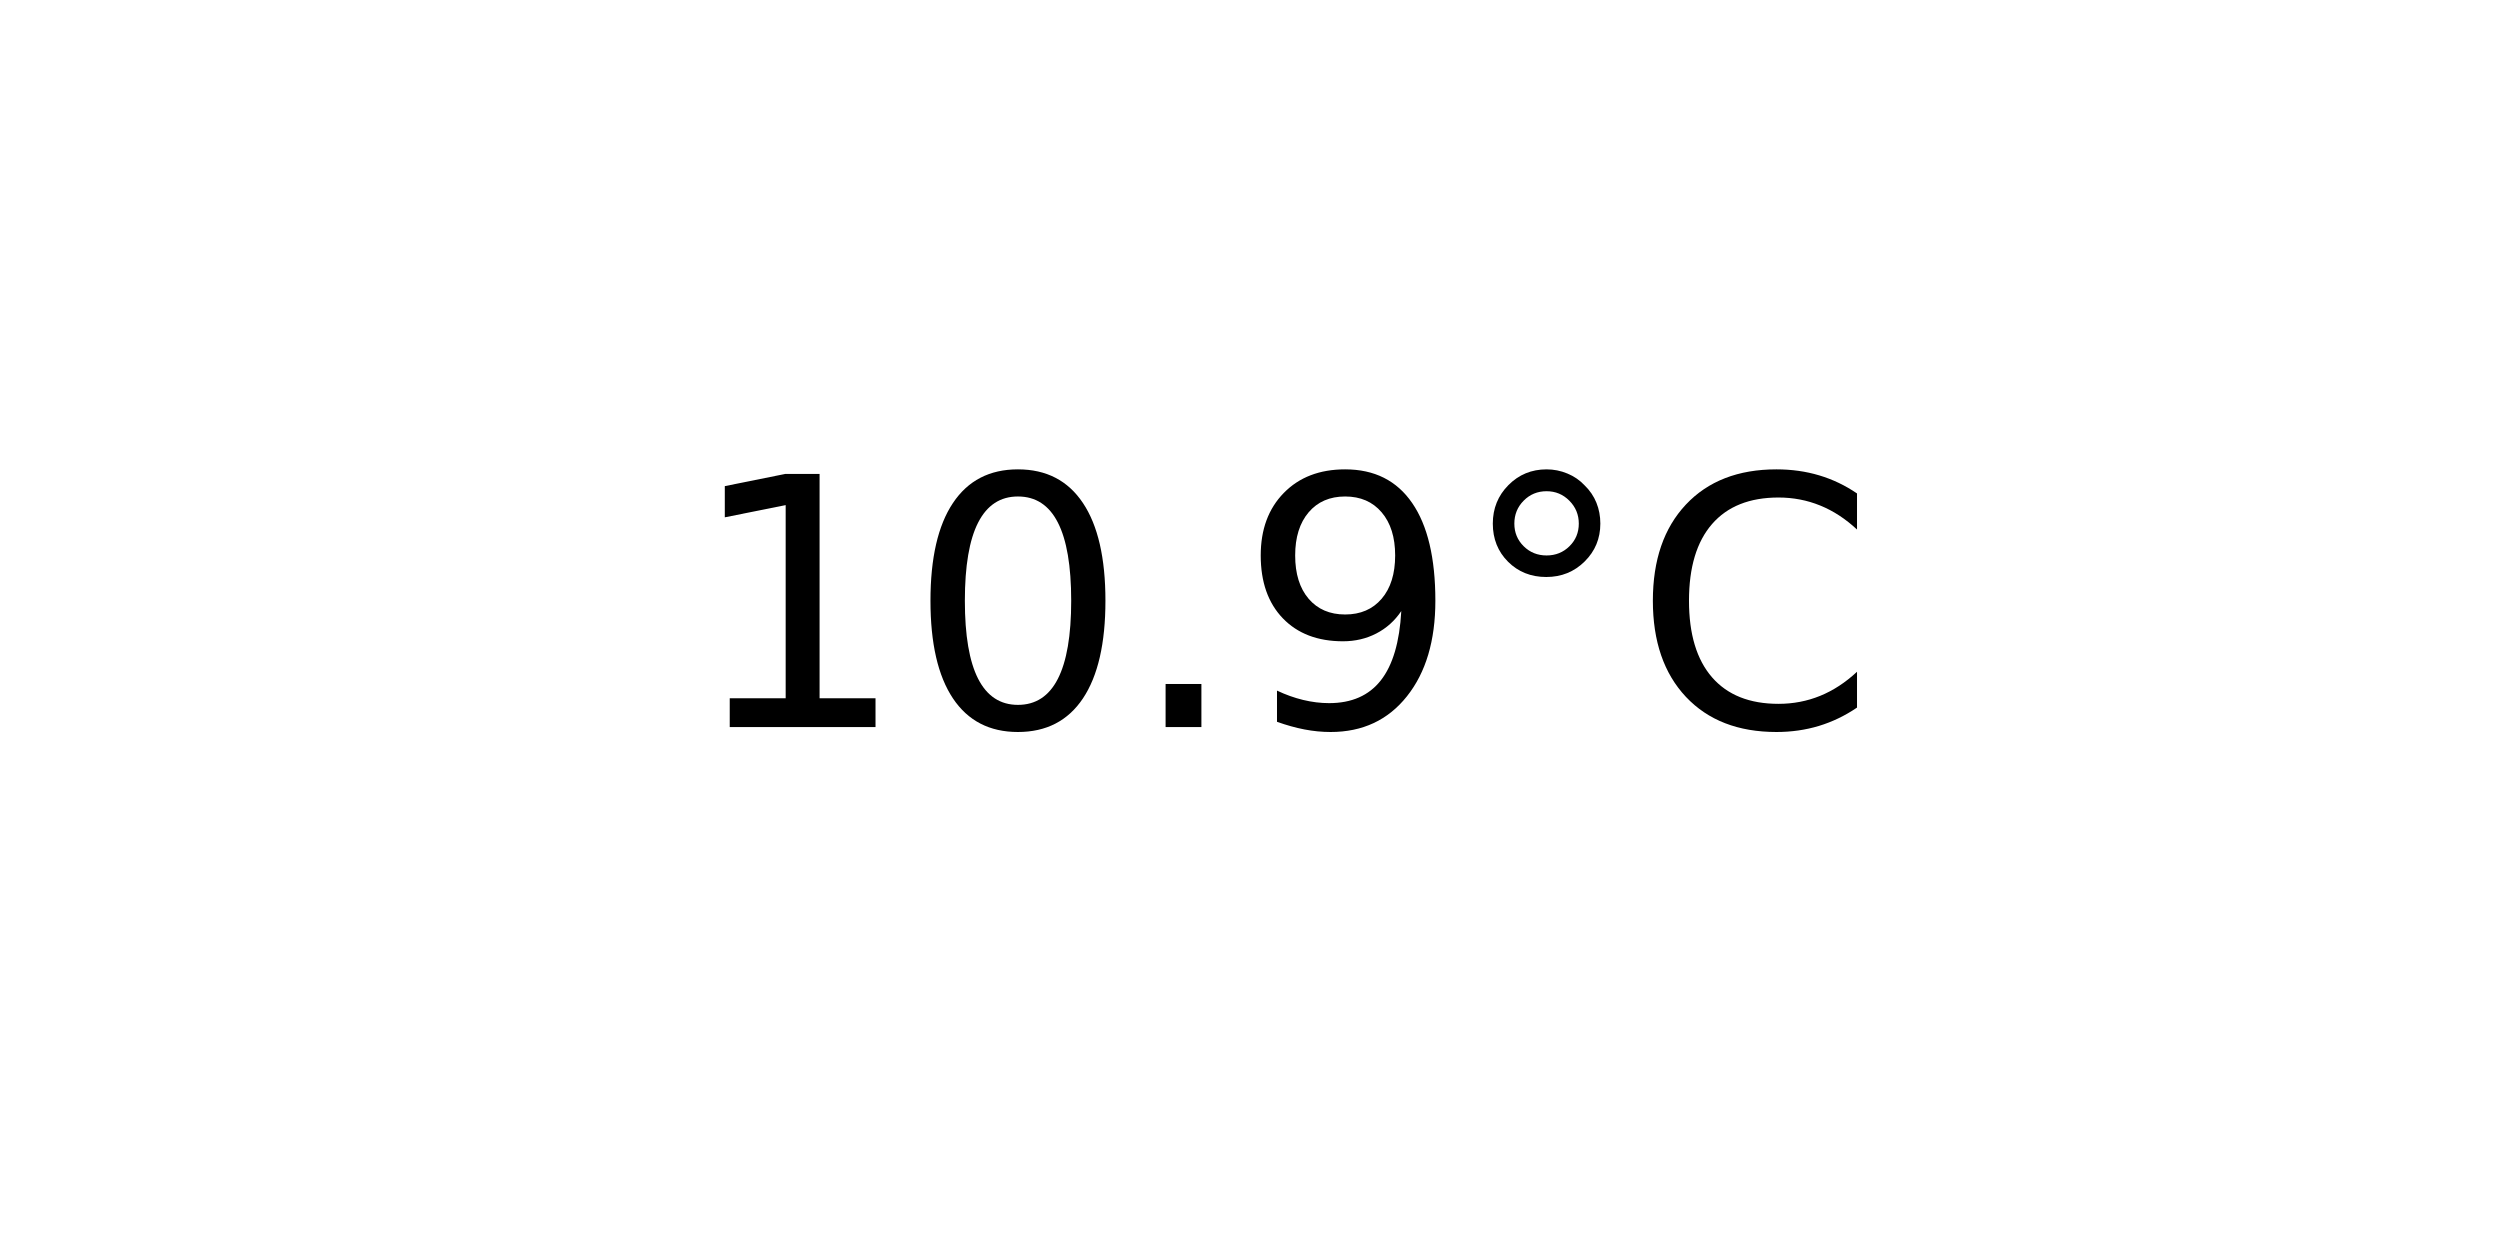
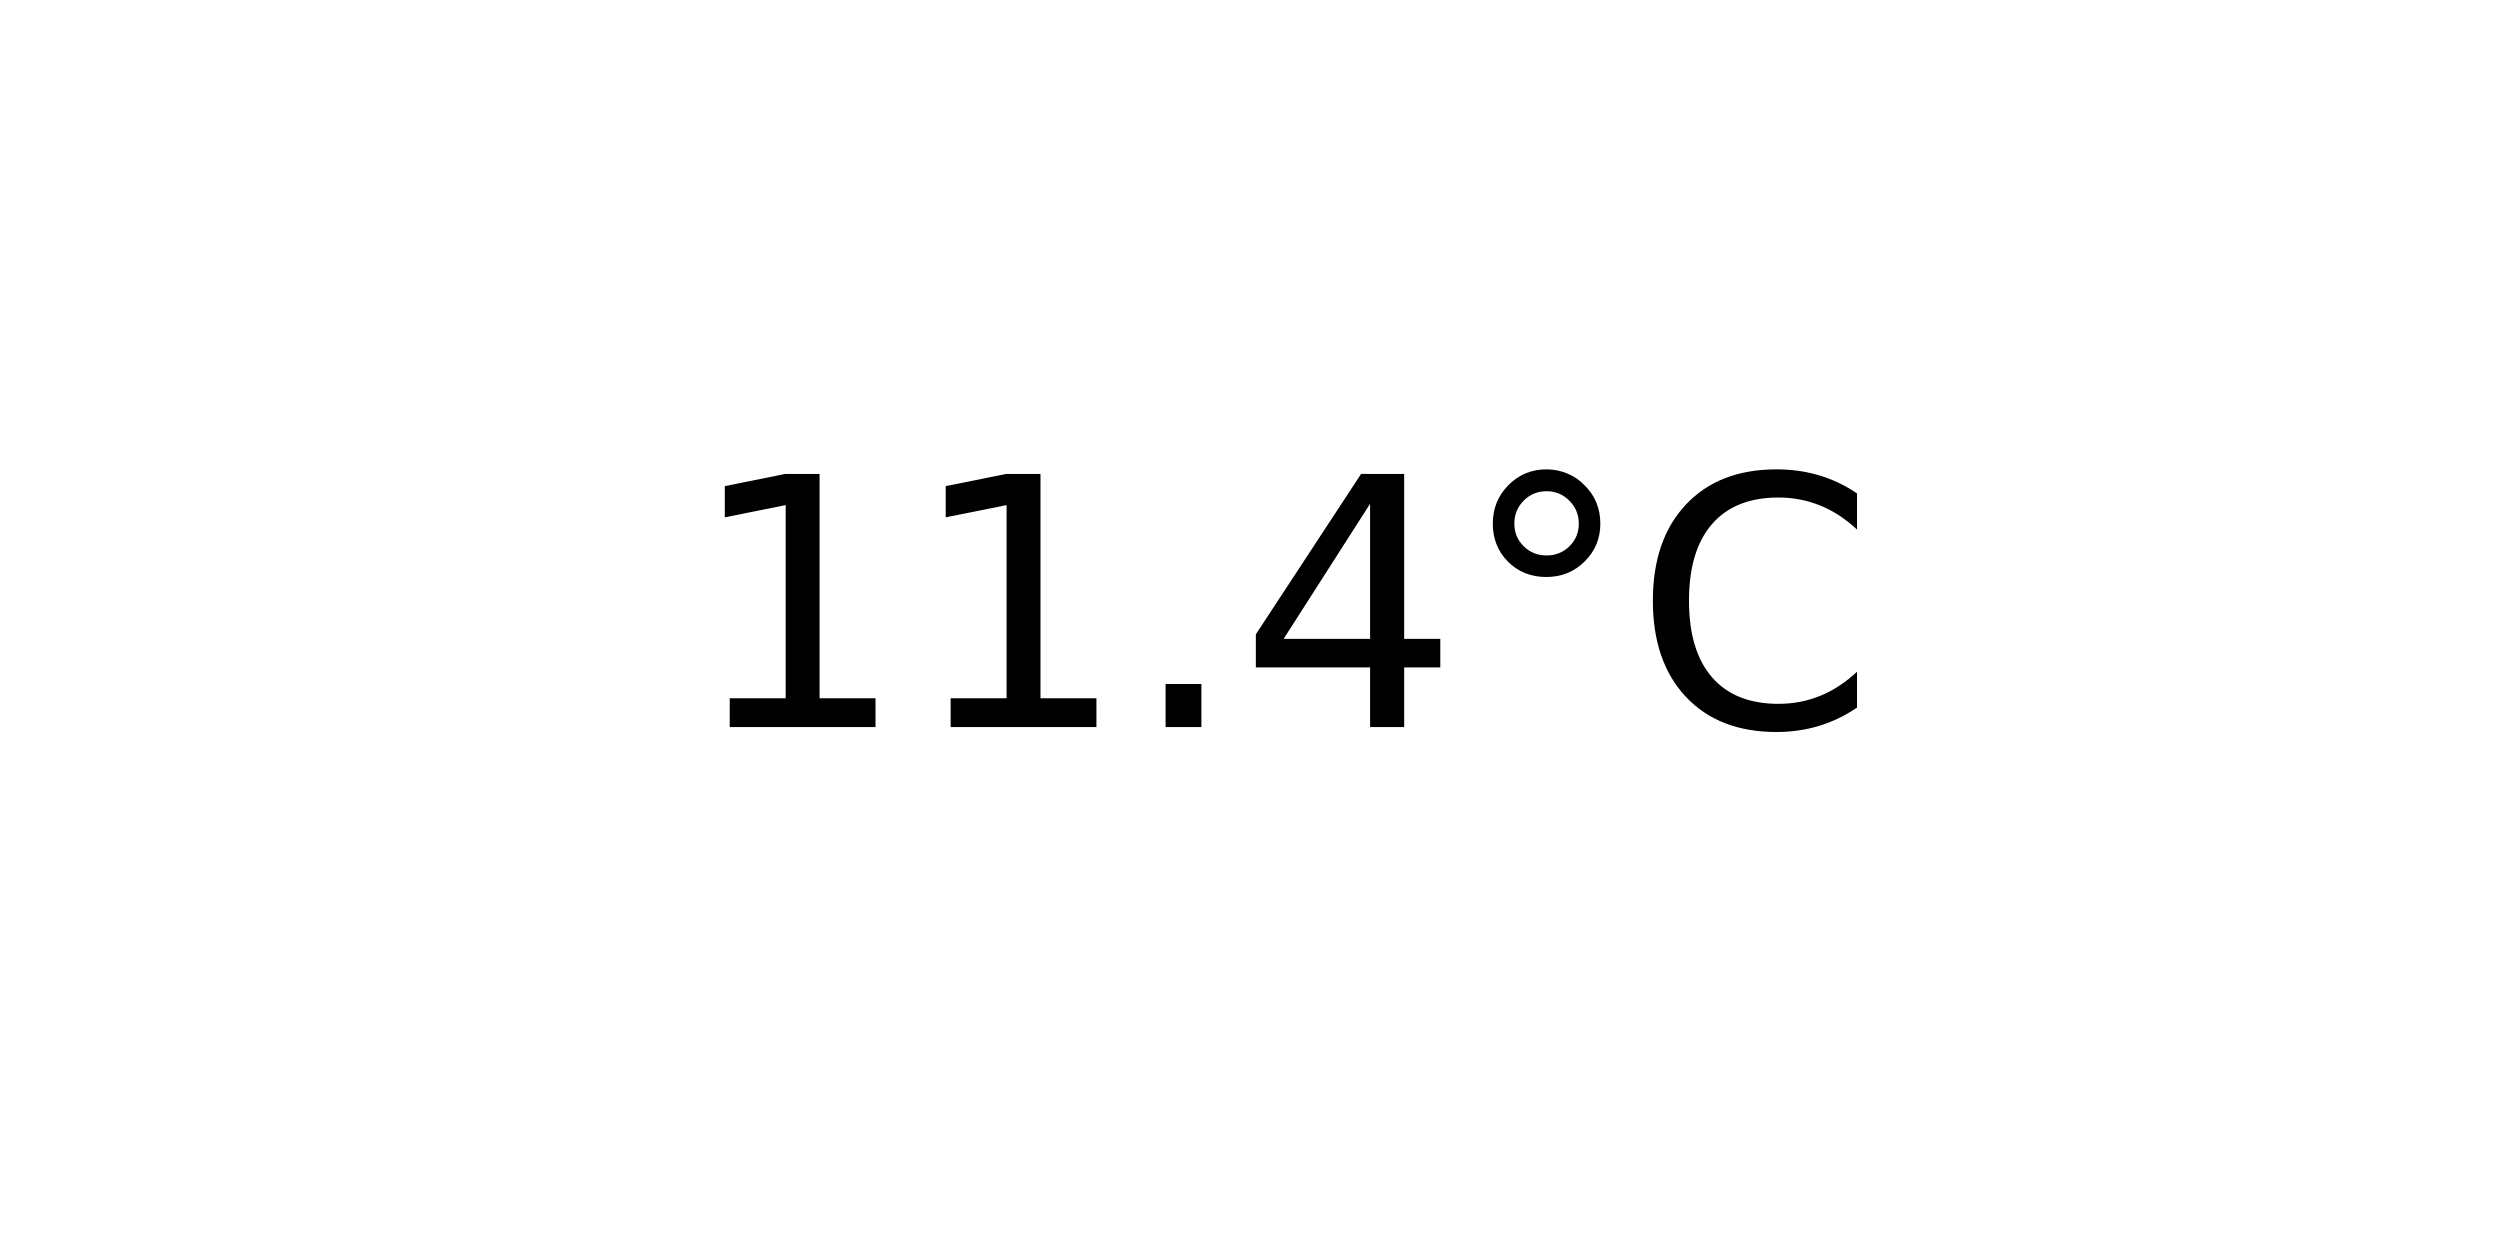
<svg xmlns="http://www.w3.org/2000/svg" xmlns:xlink="http://www.w3.org/1999/xlink" width="72pt" height="36pt" viewBox="0 0 72 36" version="1.1">
  <defs>
    <style type="text/css">*{stroke-linejoin: round; stroke-linecap: butt}</style>
  </defs>
  <g id="figure_1">
    <g id="axes_1">
      <g id="text_1">
        <g transform="translate(19.77578 20.93937) scale(0.1 -0.1)">
          <defs>
            <path id="DejaVuSans-31" d="M 794 531  L 1825 531  L 1825 4091  L 703 3866  L 703 4441  L 1819 4666  L 2450 4666  L 2450 531  L 3481 531  L 3481 0  L 794 0  L 794 531  z " transform="scale(0.015625)" />
-             <path id="DejaVuSans-30" d="M 2034 4250  Q 1547 4250 1301 3770  Q 1056 3291 1056 2328  Q 1056 1369 1301 889  Q 1547 409 2034 409  Q 2525 409 2770 889  Q 3016 1369 3016 2328  Q 3016 3291 2770 3770  Q 2525 4250 2034 4250  z M 2034 4750  Q 2819 4750 3233 4129  Q 3647 3509 3647 2328  Q 3647 1150 3233 529  Q 2819 -91 2034 -91  Q 1250 -91 836 529  Q 422 1150 422 2328  Q 422 3509 836 4129  Q 1250 4750 2034 4750  z " transform="scale(0.015625)" />
            <path id="DejaVuSans-2e" d="M 684 794  L 1344 794  L 1344 0  L 684 0  L 684 794  z " transform="scale(0.015625)" />
-             <path id="DejaVuSans-39" d="M 703 97  L 703 672  Q 941 559 1184 500  Q 1428 441 1663 441  Q 2288 441 2617 861  Q 2947 1281 2994 2138  Q 2813 1869 2534 1725  Q 2256 1581 1919 1581  Q 1219 1581 811 2004  Q 403 2428 403 3163  Q 403 3881 828 4315  Q 1253 4750 1959 4750  Q 2769 4750 3195 4129  Q 3622 3509 3622 2328  Q 3622 1225 3098 567  Q 2575 -91 1691 -91  Q 1453 -91 1209 -44  Q 966 3 703 97  z M 1959 2075  Q 2384 2075 2632 2365  Q 2881 2656 2881 3163  Q 2881 3666 2632 3958  Q 2384 4250 1959 4250  Q 1534 4250 1286 3958  Q 1038 3666 1038 3163  Q 1038 2656 1286 2365  Q 1534 2075 1959 2075  z " transform="scale(0.015625)" />
+             <path id="DejaVuSans-34" d="M 2419 4116  L 825 1625  L 2419 1625  L 2419 4116  z M 2253 4666  L 3047 4666  L 3047 1625  L 3713 1625  L 3713 1100  L 3047 1100  L 3047 0  L 2419 0  L 2419 1100  L 313 1100  L 313 1709  L 2253 4666  z " transform="scale(0.015625)" />
            <path id="DejaVuSans-b0" d="M 1600 4347  Q 1350 4347 1178 4173  Q 1006 4000 1006 3750  Q 1006 3503 1178 3333  Q 1350 3163 1600 3163  Q 1850 3163 2022 3333  Q 2194 3503 2194 3750  Q 2194 3997 2020 4172  Q 1847 4347 1600 4347  z M 1600 4750  Q 1800 4750 1984 4673  Q 2169 4597 2303 4453  Q 2447 4313 2519 4134  Q 2591 3956 2591 3750  Q 2591 3338 2302 3052  Q 2013 2766 1594 2766  Q 1172 2766 890 3047  Q 609 3328 609 3750  Q 609 4169 896 4459  Q 1184 4750 1600 4750  z " transform="scale(0.015625)" />
            <path id="DejaVuSans-43" d="M 4122 4306  L 4122 3641  Q 3803 3938 3442 4084  Q 3081 4231 2675 4231  Q 1875 4231 1450 3742  Q 1025 3253 1025 2328  Q 1025 1406 1450 917  Q 1875 428 2675 428  Q 3081 428 3442 575  Q 3803 722 4122 1019  L 4122 359  Q 3791 134 3420 21  Q 3050 -91 2638 -91  Q 1578 -91 968 557  Q 359 1206 359 2328  Q 359 3453 968 4101  Q 1578 4750 2638 4750  Q 3056 4750 3426 4639  Q 3797 4528 4122 4306  z " transform="scale(0.015625)" />
          </defs>
          <use xlink:href="#DejaVuSans-31" />
-           <use xlink:href="#DejaVuSans-30" x="63.623" />
+           <use xlink:href="#DejaVuSans-31" x="63.623" />
          <use xlink:href="#DejaVuSans-2e" x="127.246" />
-           <use xlink:href="#DejaVuSans-39" x="159.033" />
+           <use xlink:href="#DejaVuSans-34" x="159.033" />
          <use xlink:href="#DejaVuSans-b0" x="222.656" />
          <use xlink:href="#DejaVuSans-43" x="272.656" />
        </g>
      </g>
    </g>
  </g>
</svg>
